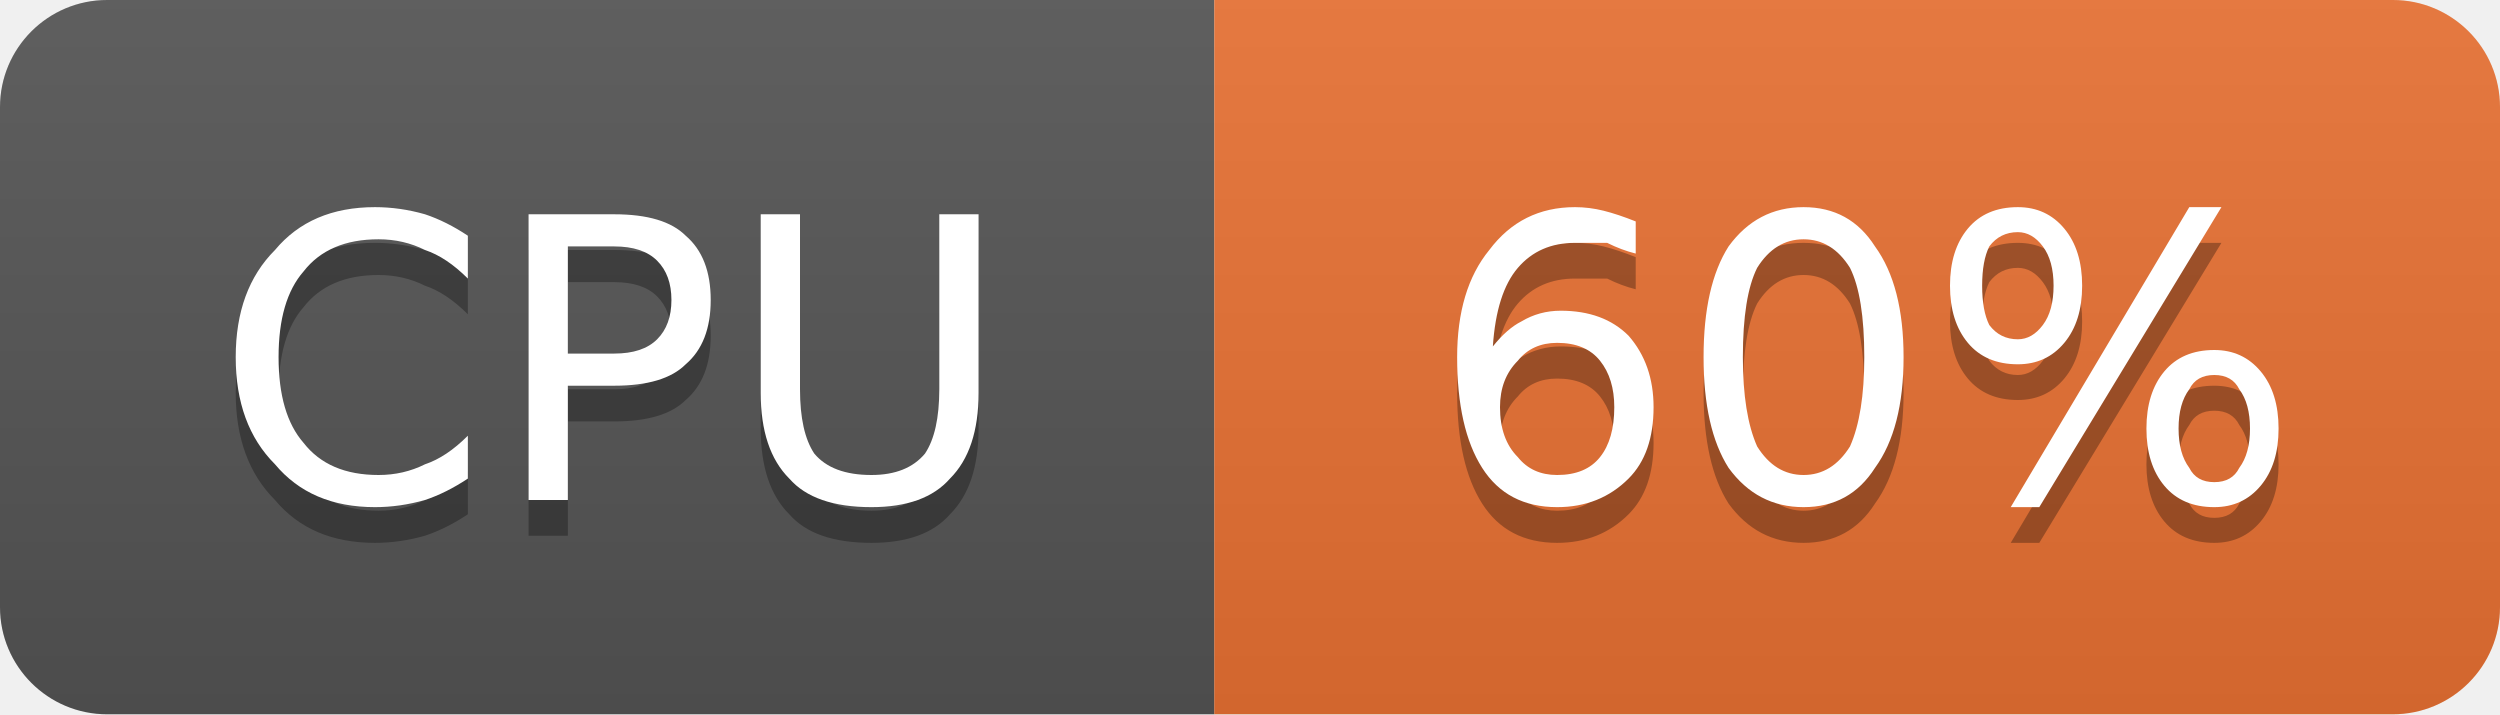
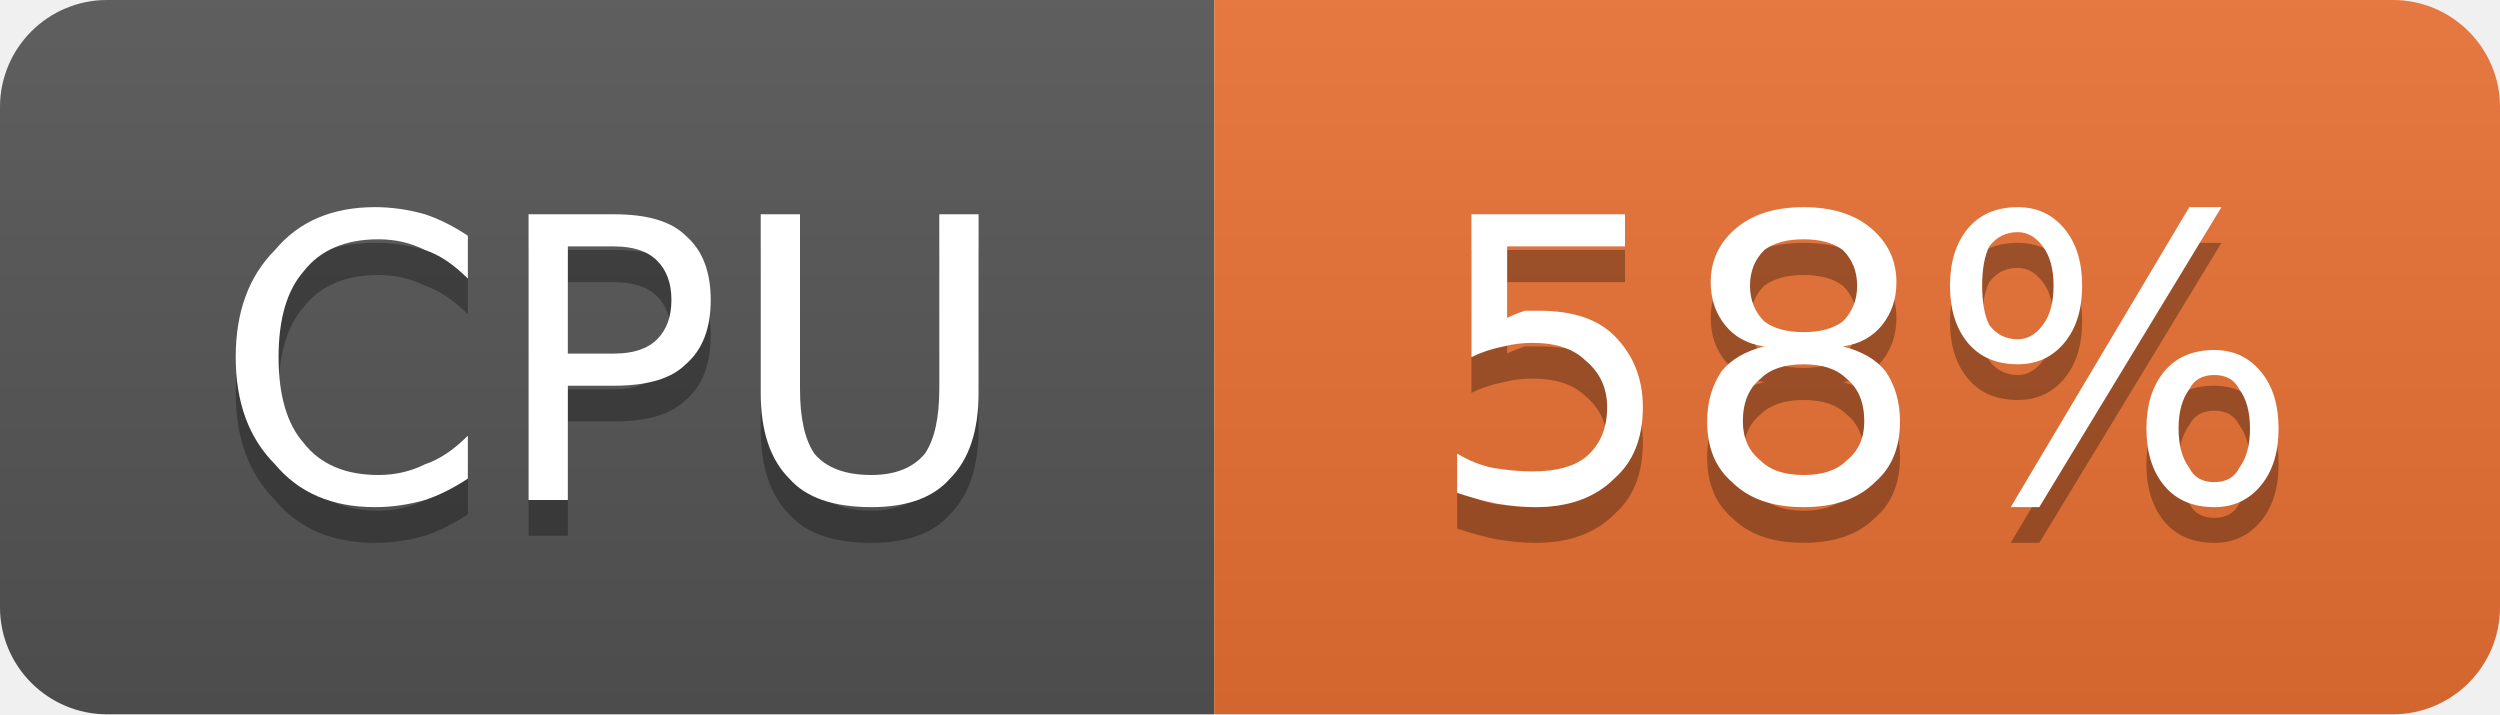
- <svg xmlns="http://www.w3.org/2000/svg" width="70" height="20" viewBox="0 0 70 20" role="img" aria-label="CPU: 60%">
+ <svg xmlns="http://www.w3.org/2000/svg" width="70" height="20" viewBox="0 0 70 20" role="img" aria-label="CPU: 58%">
  <linearGradient id="g-cluster_cpu_usage" x2="0" y2="100%">
    <stop offset="0" stop-color="#bbb" stop-opacity=".1" />
    <stop offset="1" stop-opacity=".1" />
  </linearGradient>
  <clipPath id="r-cluster_cpu_usage">
    <rect width="70" height="20" rx="3" fill="#fff" />
  </clipPath>
  <g clip-path="url(#r-cluster_cpu_usage)">
    <rect width="34" height="20" fill="#555" />
    <rect x="34" width="36" height="20" fill="#ea7233" />
    <rect width="70" height="20" fill="url(#g-cluster_cpu_usage)" />
    <path transform="translate(0 1)" fill="#010101" fill-opacity=".3" d="M13.1 6.6L13.1 7.8Q12.5 7.2 11.9 7.0Q11.3 6.7 10.6 6.7Q9.2 6.7 8.5 7.6Q7.8 8.4 7.8 10.0Q7.8 11.6 8.5 12.4Q9.2 13.3 10.6 13.3Q11.3 13.3 11.9 13.0Q12.5 12.8 13.1 12.2L13.1 13.4Q12.5 13.8 11.9 14.0Q11.2 14.2 10.5 14.2Q8.7 14.2 7.7 13.0Q6.6 11.9 6.6 10.0Q6.6 8.1 7.7 7.0Q8.7 5.8 10.5 5.8Q11.2 5.8 11.9 6.0Q12.5 6.2 13.1 6.6ZM15.9 6.9L15.9 9.9L17.2 9.9Q18.0 9.9 18.4 9.5Q18.8 9.1 18.8 8.4Q18.8 7.7 18.4 7.3Q18.0 6.9 17.2 6.9L15.9 6.9ZM14.8 6.0L17.2 6.0Q18.6 6.0 19.2 6.6Q19.9 7.2 19.9 8.4Q19.9 9.6 19.2 10.2Q18.6 10.8 17.2 10.8L15.9 10.8L15.9 14.0L14.8 14.0L14.8 6.0ZM21.3 6.0L22.4 6.0L22.4 10.9Q22.4 12.1 22.8 12.7Q23.3 13.3 24.4 13.3Q25.4 13.3 25.9 12.7Q26.3 12.1 26.3 10.9L26.3 6.0L27.4 6.0L27.4 11.0Q27.4 12.6 26.6 13.4Q25.9 14.2 24.4 14.2Q22.8 14.2 22.1 13.4Q21.3 12.6 21.3 11.0L21.3 6.0Z" />
    <path fill="#fff" d="M13.1 6.6L13.1 7.8Q12.5 7.2 11.9 7.0Q11.3 6.7 10.6 6.7Q9.2 6.7 8.5 7.6Q7.8 8.4 7.8 10.0Q7.8 11.6 8.5 12.4Q9.2 13.3 10.6 13.3Q11.3 13.3 11.9 13.0Q12.5 12.8 13.1 12.2L13.1 13.4Q12.5 13.8 11.9 14.0Q11.2 14.2 10.5 14.2Q8.7 14.2 7.7 13.0Q6.6 11.9 6.6 10.0Q6.6 8.1 7.7 7.0Q8.7 5.8 10.5 5.8Q11.2 5.8 11.9 6.0Q12.5 6.2 13.1 6.6ZM15.9 6.9L15.9 9.9L17.2 9.9Q18.0 9.9 18.4 9.5Q18.8 9.1 18.8 8.4Q18.8 7.7 18.4 7.3Q18.0 6.9 17.2 6.9L15.9 6.9ZM14.8 6.0L17.2 6.0Q18.6 6.0 19.2 6.6Q19.9 7.2 19.9 8.4Q19.9 9.6 19.2 10.2Q18.6 10.8 17.2 10.8L15.9 10.8L15.9 14.0L14.8 14.0L14.8 6.0ZM21.3 6.0L22.4 6.0L22.4 10.9Q22.4 12.1 22.8 12.7Q23.3 13.3 24.4 13.3Q25.4 13.3 25.9 12.7Q26.3 12.1 26.3 10.9L26.3 6.0L27.4 6.0L27.4 11.0Q27.4 12.6 26.6 13.4Q25.9 14.2 24.4 14.2Q22.8 14.2 22.1 13.4Q21.3 12.6 21.3 11.0L21.3 6.0Z" />
-     <path transform="translate(0 1)" fill="#010101" fill-opacity=".3" d="M43.6 9.6Q42.9 9.6 42.5 10.1Q42.0 10.6 42.0 11.4Q42.0 12.3 42.5 12.8Q42.9 13.3 43.6 13.3Q44.4 13.3 44.8 12.8Q45.2 12.3 45.2 11.4Q45.2 10.6 44.8 10.1Q44.4 9.6 43.6 9.6ZM45.8 6.2L45.8 7.1Q45.4 7.0 45.0 6.8Q44.5 6.8 44.1 6.8Q43.1 6.8 42.5 7.5Q41.9 8.2 41.8 9.7Q42.2 9.2 42.6 9.0Q43.1 8.7 43.7 8.7Q44.9 8.7 45.6 9.4Q46.3 10.2 46.3 11.4Q46.3 12.7 45.6 13.4Q44.8 14.2 43.6 14.2Q42.2 14.2 41.5 13.1Q40.8 12.0 40.8 10.0Q40.8 8.1 41.7 7.0Q42.6 5.8 44.1 5.8Q44.5 5.8 44.9 5.9Q45.3 6.0 45.8 6.2ZM50.5 6.7Q49.7 6.7 49.2 7.5Q48.8 8.3 48.8 10.0Q48.8 11.6 49.2 12.5Q49.7 13.3 50.5 13.3Q51.3 13.3 51.8 12.5Q52.2 11.6 52.2 10.0Q52.2 8.3 51.8 7.5Q51.3 6.7 50.5 6.7ZM50.5 5.8Q51.8 5.8 52.5 6.9Q53.3 8.0 53.3 10.0Q53.3 12.0 52.5 13.1Q51.8 14.2 50.5 14.2Q49.2 14.2 48.4 13.1Q47.7 12.0 47.7 10.0Q47.7 8.0 48.4 6.9Q49.2 5.8 50.5 5.8ZM62.0 10.5Q61.5 10.5 61.3 10.9Q61.0 11.3 61.0 12.0Q61.0 12.7 61.3 13.1Q61.5 13.5 62.0 13.5Q62.5 13.5 62.7 13.1Q63.0 12.7 63.0 12.0Q63.0 11.3 62.7 10.9Q62.5 10.5 62.0 10.5ZM62.0 9.8Q62.8 9.8 63.3 10.4Q63.8 11.0 63.8 12.0Q63.8 13.0 63.3 13.6Q62.8 14.2 62.0 14.2Q61.1 14.2 60.6 13.6Q60.1 13.0 60.1 12.0Q60.1 11.0 60.6 10.4Q61.1 9.8 62.0 9.8ZM56.5 6.5Q56.0 6.5 55.7 6.9Q55.5 7.3 55.5 8.0Q55.5 8.7 55.7 9.1Q56.0 9.5 56.5 9.5Q56.9 9.5 57.2 9.1Q57.5 8.7 57.5 8.0Q57.5 7.3 57.2 6.9Q56.9 6.5 56.5 6.5ZM61.3 5.8L62.2 5.8L57.1 14.2L56.3 14.2L61.3 5.8ZM56.5 5.8Q57.3 5.8 57.8 6.4Q58.3 7.0 58.3 8.0Q58.3 9.0 57.8 9.6Q57.3 10.2 56.5 10.2Q55.6 10.2 55.1 9.6Q54.6 9.0 54.6 8.0Q54.6 7.0 55.1 6.4Q55.6 5.8 56.5 5.8Z" />
-     <path fill="#fff" d="M43.6 9.6Q42.9 9.6 42.5 10.1Q42.0 10.6 42.0 11.4Q42.0 12.3 42.5 12.8Q42.9 13.3 43.6 13.3Q44.4 13.3 44.8 12.8Q45.2 12.3 45.2 11.4Q45.2 10.6 44.8 10.1Q44.4 9.6 43.6 9.6ZM45.8 6.2L45.8 7.1Q45.4 7.0 45.0 6.8Q44.5 6.8 44.1 6.8Q43.1 6.8 42.5 7.5Q41.9 8.2 41.8 9.7Q42.2 9.2 42.6 9.0Q43.1 8.7 43.7 8.7Q44.9 8.7 45.6 9.4Q46.3 10.2 46.3 11.4Q46.3 12.7 45.6 13.4Q44.8 14.2 43.6 14.2Q42.2 14.2 41.5 13.1Q40.8 12.0 40.8 10.0Q40.8 8.1 41.7 7.0Q42.6 5.8 44.1 5.8Q44.5 5.8 44.9 5.9Q45.3 6.0 45.8 6.2ZM50.5 6.7Q49.7 6.7 49.2 7.5Q48.8 8.3 48.8 10.0Q48.8 11.6 49.2 12.5Q49.7 13.3 50.5 13.3Q51.3 13.3 51.8 12.5Q52.2 11.6 52.2 10.0Q52.2 8.3 51.8 7.5Q51.3 6.7 50.5 6.7ZM50.5 5.8Q51.8 5.8 52.5 6.9Q53.3 8.0 53.3 10.0Q53.3 12.0 52.5 13.1Q51.8 14.2 50.5 14.2Q49.2 14.2 48.4 13.1Q47.7 12.0 47.7 10.0Q47.7 8.0 48.4 6.9Q49.2 5.8 50.5 5.8ZM62.0 10.5Q61.5 10.5 61.3 10.9Q61.0 11.3 61.0 12.0Q61.0 12.7 61.3 13.1Q61.5 13.5 62.0 13.5Q62.5 13.5 62.7 13.1Q63.0 12.7 63.0 12.0Q63.0 11.3 62.7 10.9Q62.5 10.5 62.0 10.5ZM62.0 9.8Q62.8 9.8 63.3 10.4Q63.8 11.0 63.8 12.0Q63.8 13.0 63.3 13.6Q62.8 14.2 62.0 14.2Q61.1 14.2 60.6 13.6Q60.1 13.0 60.1 12.0Q60.1 11.0 60.6 10.4Q61.1 9.8 62.0 9.8ZM56.5 6.5Q56.0 6.5 55.7 6.9Q55.5 7.3 55.5 8.0Q55.5 8.7 55.7 9.1Q56.0 9.5 56.5 9.5Q56.9 9.5 57.2 9.1Q57.5 8.7 57.5 8.0Q57.5 7.3 57.2 6.9Q56.9 6.5 56.5 6.5ZM61.3 5.8L62.2 5.8L57.1 14.2L56.3 14.2L61.3 5.8ZM56.5 5.8Q57.3 5.8 57.8 6.4Q58.3 7.0 58.3 8.0Q58.3 9.0 57.8 9.6Q57.3 10.2 56.5 10.2Q55.6 10.2 55.1 9.6Q54.6 9.0 54.6 8.0Q54.6 7.0 55.1 6.4Q55.6 5.8 56.5 5.8Z" />
+     <path transform="translate(0 1)" fill="#010101" fill-opacity=".3" d="M41.2 6.0L45.5 6.0L45.5 6.9L42.2 6.9L42.2 8.9Q42.4 8.8 42.7 8.7Q42.9 8.7 43.1 8.7Q44.5 8.7 45.2 9.4Q46.0 10.2 46.0 11.4Q46.0 12.7 45.2 13.4Q44.4 14.2 43.0 14.2Q42.5 14.2 41.9 14.1Q41.4 14.0 40.8 13.8L40.8 12.7Q41.3 13.0 41.8 13.1Q42.4 13.2 42.9 13.2Q43.9 13.2 44.4 12.8Q45.0 12.3 45.0 11.4Q45.0 10.6 44.4 10.1Q43.9 9.6 42.9 9.6Q42.5 9.6 42.1 9.7Q41.6 9.8 41.2 10.0L41.2 6.0ZM50.5 10.2Q49.7 10.2 49.3 10.6Q48.8 11.0 48.8 11.8Q48.8 12.5 49.3 12.9Q49.7 13.3 50.5 13.3Q51.3 13.3 51.7 12.9Q52.2 12.5 52.2 11.8Q52.2 11.0 51.7 10.6Q51.3 10.2 50.5 10.2ZM49.4 9.7Q48.7 9.6 48.3 9.1Q47.9 8.6 47.9 7.9Q47.9 7.0 48.6 6.4Q49.3 5.8 50.5 5.8Q51.7 5.8 52.4 6.4Q53.1 7.0 53.1 7.9Q53.1 8.6 52.7 9.1Q52.3 9.6 51.6 9.7Q52.4 9.9 52.8 10.4Q53.2 11.0 53.2 11.8Q53.2 12.9 52.5 13.5Q51.8 14.2 50.5 14.2Q49.2 14.2 48.5 13.5Q47.8 12.9 47.8 11.8Q47.8 11.0 48.2 10.4Q48.6 9.9 49.4 9.7ZM49.0 8.0Q49.0 8.6 49.4 9.0Q49.8 9.3 50.5 9.3Q51.2 9.3 51.6 9.0Q52.0 8.6 52.0 8.0Q52.0 7.4 51.6 7.0Q51.2 6.7 50.5 6.7Q49.8 6.7 49.4 7.0Q49.0 7.4 49.0 8.0ZM62.0 10.5Q61.5 10.5 61.3 10.9Q61.0 11.3 61.0 12.0Q61.0 12.7 61.3 13.1Q61.5 13.5 62.0 13.5Q62.5 13.5 62.7 13.1Q63.0 12.7 63.0 12.0Q63.0 11.3 62.7 10.9Q62.5 10.5 62.0 10.5ZM62.0 9.8Q62.8 9.8 63.3 10.4Q63.8 11.0 63.8 12.0Q63.8 13.0 63.3 13.6Q62.8 14.2 62.0 14.2Q61.1 14.2 60.6 13.6Q60.1 13.0 60.1 12.0Q60.1 11.0 60.6 10.4Q61.1 9.8 62.0 9.8ZM56.5 6.5Q56.0 6.5 55.7 6.9Q55.5 7.3 55.5 8.0Q55.5 8.7 55.7 9.1Q56.0 9.5 56.5 9.5Q56.9 9.5 57.2 9.1Q57.5 8.7 57.5 8.0Q57.5 7.3 57.2 6.9Q56.9 6.5 56.5 6.5ZM61.3 5.8L62.2 5.8L57.1 14.2L56.3 14.2L61.3 5.8ZM56.5 5.8Q57.3 5.8 57.8 6.4Q58.3 7.0 58.3 8.0Q58.3 9.0 57.8 9.6Q57.3 10.2 56.5 10.2Q55.6 10.2 55.1 9.6Q54.6 9.0 54.6 8.0Q54.6 7.0 55.1 6.4Q55.6 5.8 56.5 5.8Z" />
+     <path fill="#fff" d="M41.2 6.0L45.5 6.0L45.5 6.9L42.2 6.9L42.2 8.9Q42.4 8.8 42.7 8.7Q42.9 8.7 43.1 8.7Q44.5 8.7 45.2 9.4Q46.0 10.2 46.0 11.4Q46.0 12.7 45.2 13.4Q44.4 14.2 43.0 14.2Q42.5 14.2 41.9 14.1Q41.4 14.0 40.8 13.8L40.8 12.7Q41.3 13.0 41.8 13.1Q42.4 13.2 42.9 13.2Q43.9 13.2 44.4 12.8Q45.0 12.3 45.0 11.4Q45.0 10.6 44.4 10.1Q43.9 9.6 42.9 9.6Q42.5 9.6 42.1 9.7Q41.6 9.8 41.2 10.0L41.2 6.0ZM50.5 10.2Q49.7 10.2 49.3 10.6Q48.8 11.0 48.8 11.8Q48.8 12.5 49.3 12.9Q49.7 13.3 50.5 13.3Q51.3 13.3 51.7 12.9Q52.2 12.5 52.2 11.8Q52.2 11.0 51.7 10.6Q51.3 10.2 50.5 10.2ZM49.4 9.7Q48.7 9.6 48.3 9.1Q47.9 8.6 47.9 7.9Q47.9 7.0 48.6 6.4Q49.3 5.8 50.5 5.8Q51.7 5.8 52.4 6.4Q53.1 7.0 53.1 7.9Q53.1 8.6 52.7 9.1Q52.3 9.6 51.6 9.7Q52.4 9.9 52.8 10.4Q53.2 11.0 53.2 11.8Q53.2 12.9 52.5 13.5Q51.8 14.2 50.5 14.2Q49.2 14.2 48.5 13.5Q47.8 12.9 47.8 11.8Q47.8 11.0 48.2 10.4Q48.6 9.9 49.4 9.7ZM49.0 8.0Q49.0 8.6 49.4 9.0Q49.8 9.3 50.5 9.3Q51.2 9.3 51.6 9.0Q52.0 8.6 52.0 8.0Q52.0 7.4 51.6 7.0Q51.2 6.7 50.5 6.7Q49.8 6.7 49.4 7.0Q49.0 7.4 49.0 8.0ZM62.0 10.5Q61.5 10.5 61.3 10.9Q61.0 11.3 61.0 12.0Q61.0 12.7 61.3 13.1Q61.5 13.5 62.0 13.5Q62.5 13.5 62.7 13.1Q63.0 12.7 63.0 12.0Q63.0 11.3 62.7 10.9Q62.5 10.5 62.0 10.5ZM62.0 9.8Q62.8 9.8 63.3 10.4Q63.8 11.0 63.8 12.0Q63.8 13.0 63.3 13.6Q62.8 14.2 62.0 14.2Q61.1 14.2 60.6 13.6Q60.1 13.0 60.1 12.0Q60.1 11.0 60.6 10.4Q61.1 9.8 62.0 9.8ZM56.5 6.5Q56.0 6.5 55.7 6.9Q55.5 7.3 55.5 8.0Q55.5 8.7 55.7 9.1Q56.0 9.5 56.5 9.5Q56.9 9.5 57.2 9.1Q57.5 8.7 57.5 8.0Q57.5 7.3 57.2 6.9Q56.9 6.5 56.5 6.5ZM61.3 5.8L62.2 5.8L57.1 14.2L56.3 14.2L61.3 5.8ZM56.5 5.8Q57.3 5.8 57.8 6.4Q58.3 7.0 58.3 8.0Q58.3 9.0 57.8 9.6Q57.3 10.2 56.5 10.2Q55.6 10.2 55.1 9.6Q54.6 9.0 54.6 8.0Q54.6 7.0 55.1 6.4Q55.6 5.8 56.5 5.8Z" />
  </g>
</svg>
